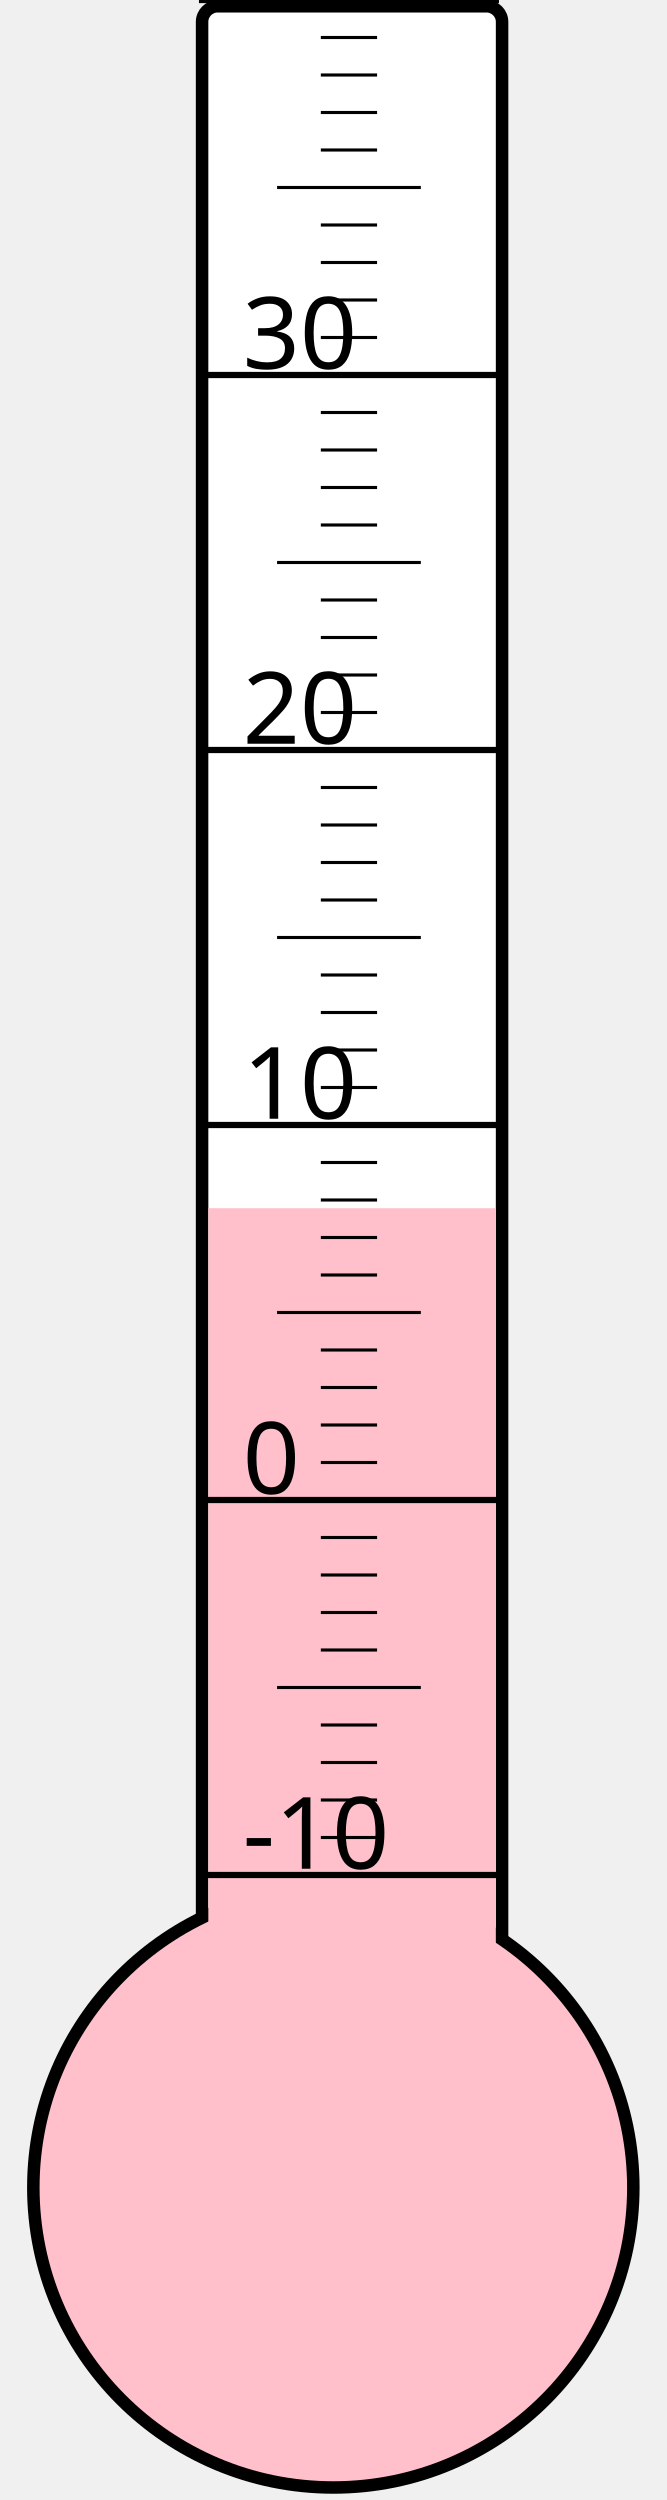
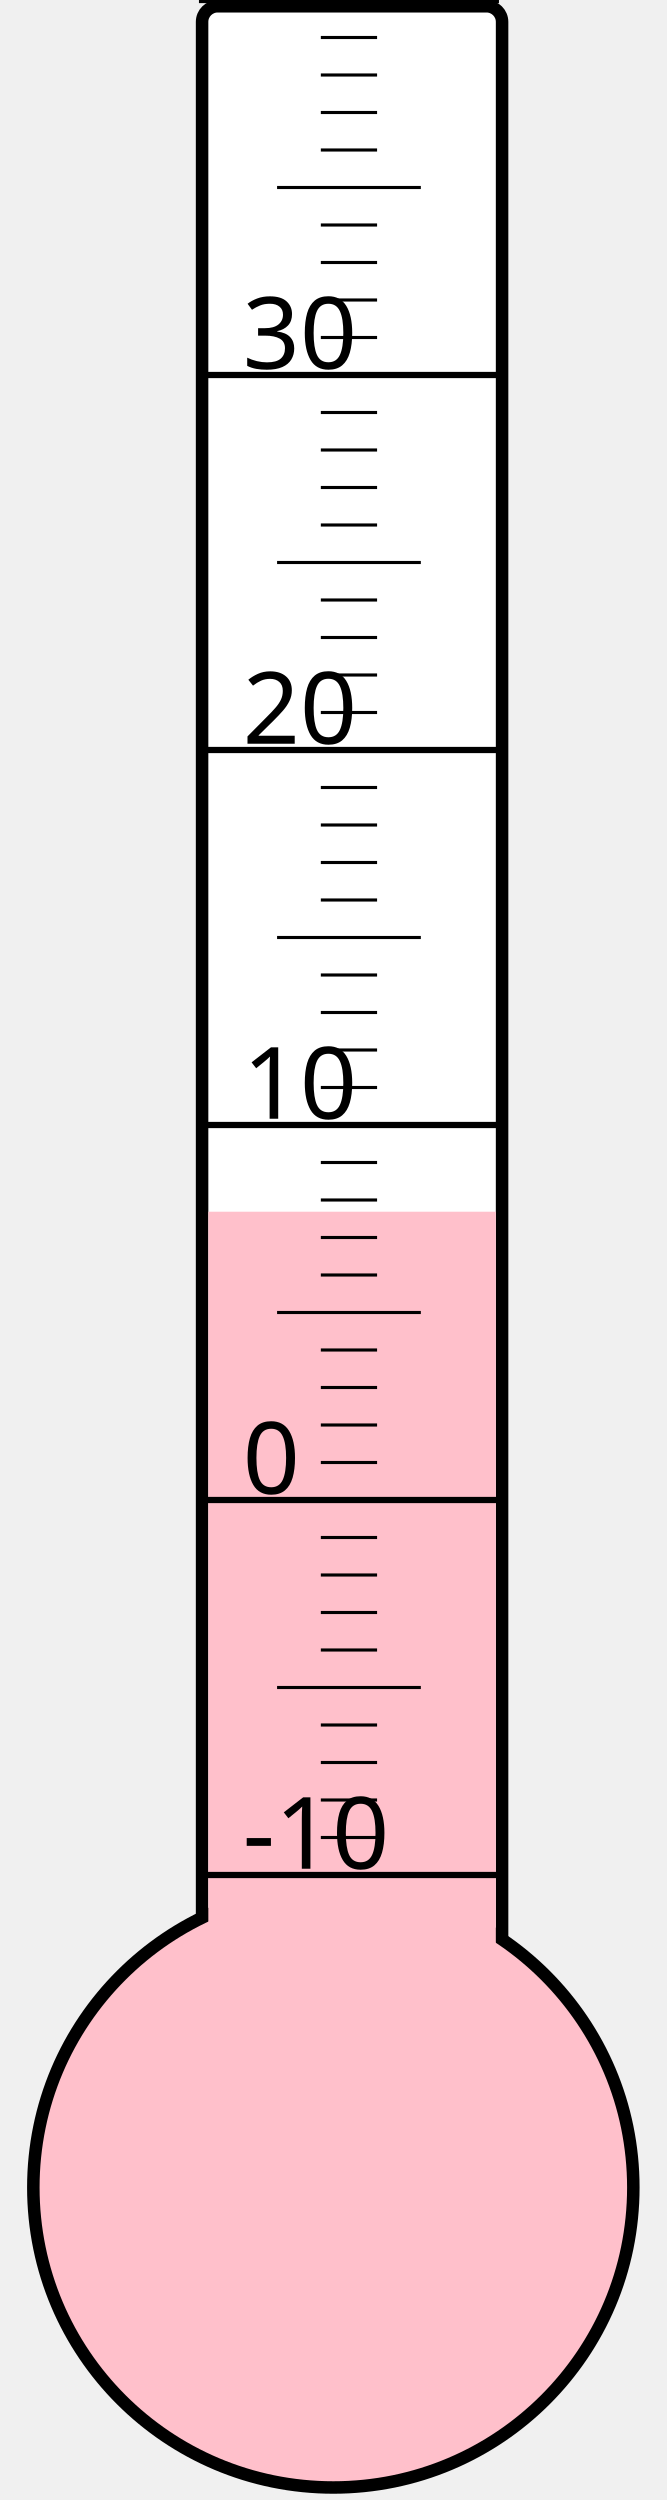
<svg xmlns="http://www.w3.org/2000/svg" width="40px" height="150px" viewBox="0 0 200 800">
  <rect width="200" height="800" x="0" y="0" style="fill: #ffffeb; fill-opacity: 0;" />
  <rect width="96" height="680" x="58" y="2" rx="5" ry="5" style="fill: white; fill-opacity: 1; stroke: black; stroke-width: 4;" />
  <circle cx="100" cy="700" r="96" style="fill: pink; stroke: black; stroke-width: 4;" />
-   <rect width="92" height="313.375" x="60" y="386.625" style="fill: pink; fill-opacity: 1; stroke-width: 0;" />
+   <rect width="92" height="312.25" x="60" y="387.75" style="fill: pink; fill-opacity: 1; stroke-width: 0;" />
  <text x="71" y="598" style="font-family: sans-serif; font-size: 24pt;">-10</text>
  <text x="71" y="478" style="font-family: sans-serif; font-size: 24pt;">0</text>
  <text x="71" y="358" style="font-family: sans-serif; font-size: 24pt;">10</text>
  <text x="71" y="238" style="font-family: sans-serif; font-size: 24pt;">20</text>
  <text x="71" y="118" style="font-family: sans-serif; font-size: 24pt;">30</text>
  <g style="stroke: black;">
    <line x1="57" y1="600" x2="153" y2="600" style="stroke-width: 2;" />
    <line x1="96" y1="588" x2="114" y2="588" style="stroke-width: 1;" />
    <line x1="96" y1="576" x2="114" y2="576" style="stroke-width: 1;" />
    <line x1="96" y1="564" x2="114" y2="564" style="stroke-width: 1;" />
    <line x1="96" y1="552" x2="114" y2="552" style="stroke-width: 1;" />
    <line x1="82" y1="540" x2="128" y2="540" style="stroke-width: 1;" />
    <line x1="96" y1="528" x2="114" y2="528" style="stroke-width: 1;" />
    <line x1="96" y1="516" x2="114" y2="516" style="stroke-width: 1;" />
    <line x1="96" y1="504" x2="114" y2="504" style="stroke-width: 1;" />
    <line x1="96" y1="492" x2="114" y2="492" style="stroke-width: 1;" />
    <line x1="57" y1="480" x2="153" y2="480" style="stroke-width: 2;" />
    <line x1="96" y1="468" x2="114" y2="468" style="stroke-width: 1;" />
    <line x1="96" y1="456" x2="114" y2="456" style="stroke-width: 1;" />
    <line x1="96" y1="444" x2="114" y2="444" style="stroke-width: 1;" />
    <line x1="96" y1="432" x2="114" y2="432" style="stroke-width: 1;" />
    <line x1="82" y1="420" x2="128" y2="420" style="stroke-width: 1;" />
    <line x1="96" y1="408" x2="114" y2="408" style="stroke-width: 1;" />
    <line x1="96" y1="396" x2="114" y2="396" style="stroke-width: 1;" />
    <line x1="96" y1="384" x2="114" y2="384" style="stroke-width: 1;" />
    <line x1="96" y1="372" x2="114" y2="372" style="stroke-width: 1;" />
    <line x1="57" y1="360" x2="153" y2="360" style="stroke-width: 2;" />
    <line x1="96" y1="348" x2="114" y2="348" style="stroke-width: 1;" />
    <line x1="96" y1="336" x2="114" y2="336" style="stroke-width: 1;" />
    <line x1="96" y1="324" x2="114" y2="324" style="stroke-width: 1;" />
    <line x1="96" y1="312" x2="114" y2="312" style="stroke-width: 1;" />
    <line x1="82" y1="300" x2="128" y2="300" style="stroke-width: 1;" />
    <line x1="96" y1="288" x2="114" y2="288" style="stroke-width: 1;" />
    <line x1="96" y1="276" x2="114" y2="276" style="stroke-width: 1;" />
    <line x1="96" y1="264" x2="114" y2="264" style="stroke-width: 1;" />
    <line x1="96" y1="252" x2="114" y2="252" style="stroke-width: 1;" />
    <line x1="57" y1="240" x2="153" y2="240" style="stroke-width: 2;" />
    <line x1="96" y1="228" x2="114" y2="228" style="stroke-width: 1;" />
    <line x1="96" y1="216" x2="114" y2="216" style="stroke-width: 1;" />
    <line x1="96" y1="204" x2="114" y2="204" style="stroke-width: 1;" />
    <line x1="96" y1="192" x2="114" y2="192" style="stroke-width: 1;" />
    <line x1="82" y1="180" x2="128" y2="180" style="stroke-width: 1;" />
    <line x1="96" y1="168" x2="114" y2="168" style="stroke-width: 1;" />
    <line x1="96" y1="156" x2="114" y2="156" style="stroke-width: 1;" />
    <line x1="96" y1="144" x2="114" y2="144" style="stroke-width: 1;" />
    <line x1="96" y1="132" x2="114" y2="132" style="stroke-width: 1;" />
    <line x1="57" y1="120" x2="153" y2="120" style="stroke-width: 2;" />
    <line x1="96" y1="108" x2="114" y2="108" style="stroke-width: 1;" />
    <line x1="96" y1="96" x2="114" y2="96" style="stroke-width: 1;" />
    <line x1="96" y1="84" x2="114" y2="84" style="stroke-width: 1;" />
    <line x1="96" y1="72" x2="114" y2="72" style="stroke-width: 1;" />
    <line x1="82" y1="60" x2="128" y2="60" style="stroke-width: 1;" />
    <line x1="96" y1="48" x2="114" y2="48" style="stroke-width: 1;" />
    <line x1="96" y1="36" x2="114" y2="36" style="stroke-width: 1;" />
    <line x1="96" y1="24" x2="114" y2="24" style="stroke-width: 1;" />
    <line x1="96" y1="12" x2="114" y2="12" style="stroke-width: 1;" />
    <line x1="57" y1="0" x2="153" y2="0" style="stroke-width: 2;" />
  </g>
</svg>
